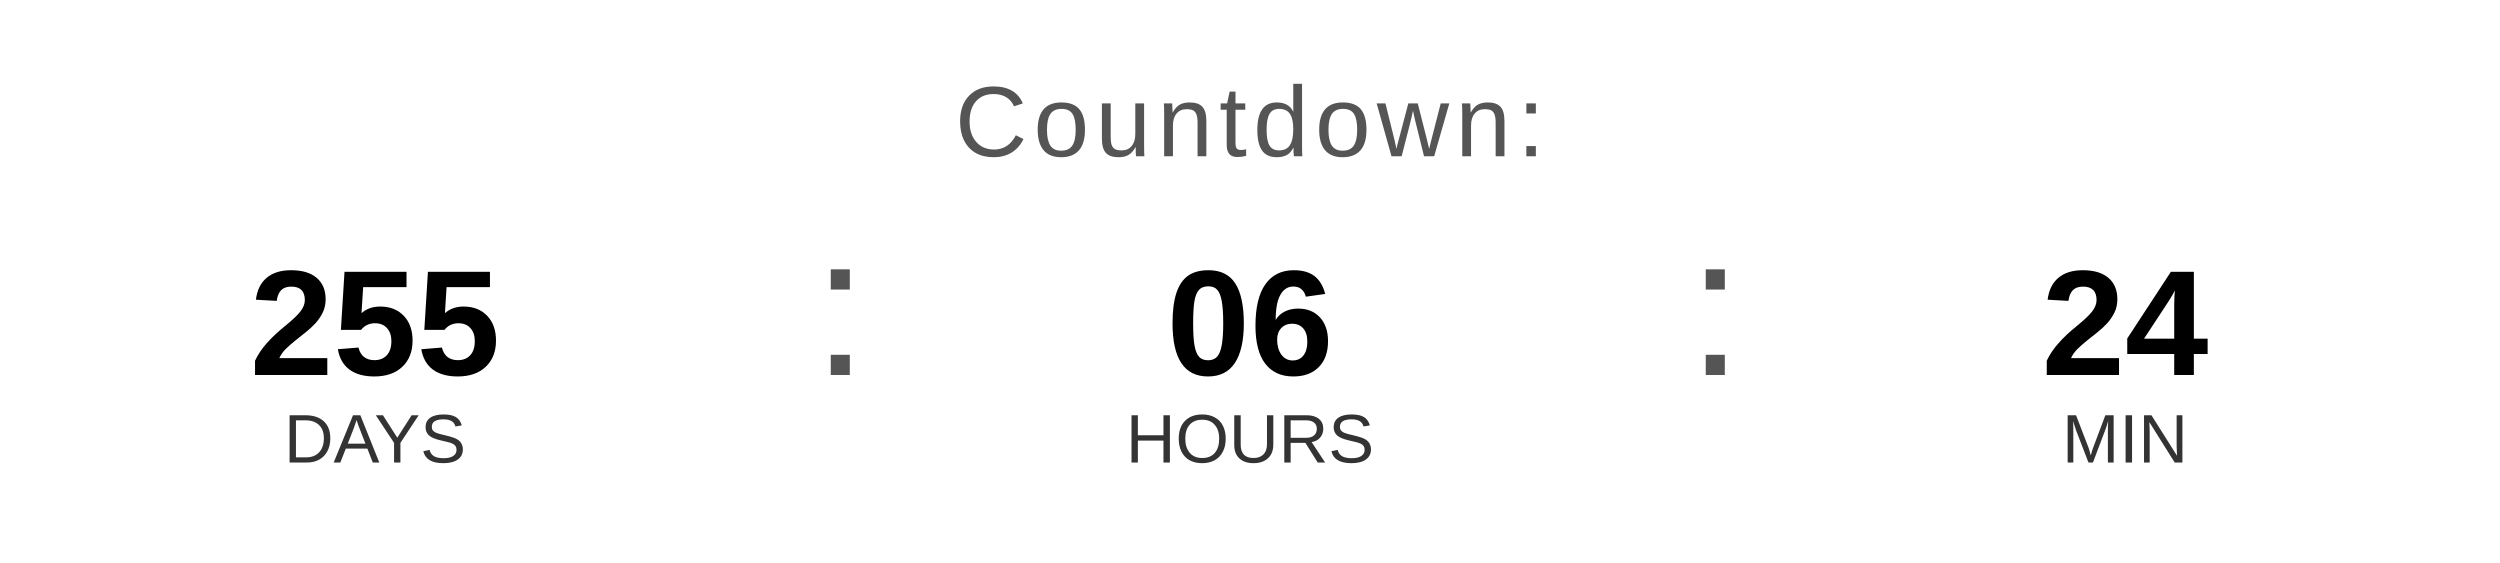
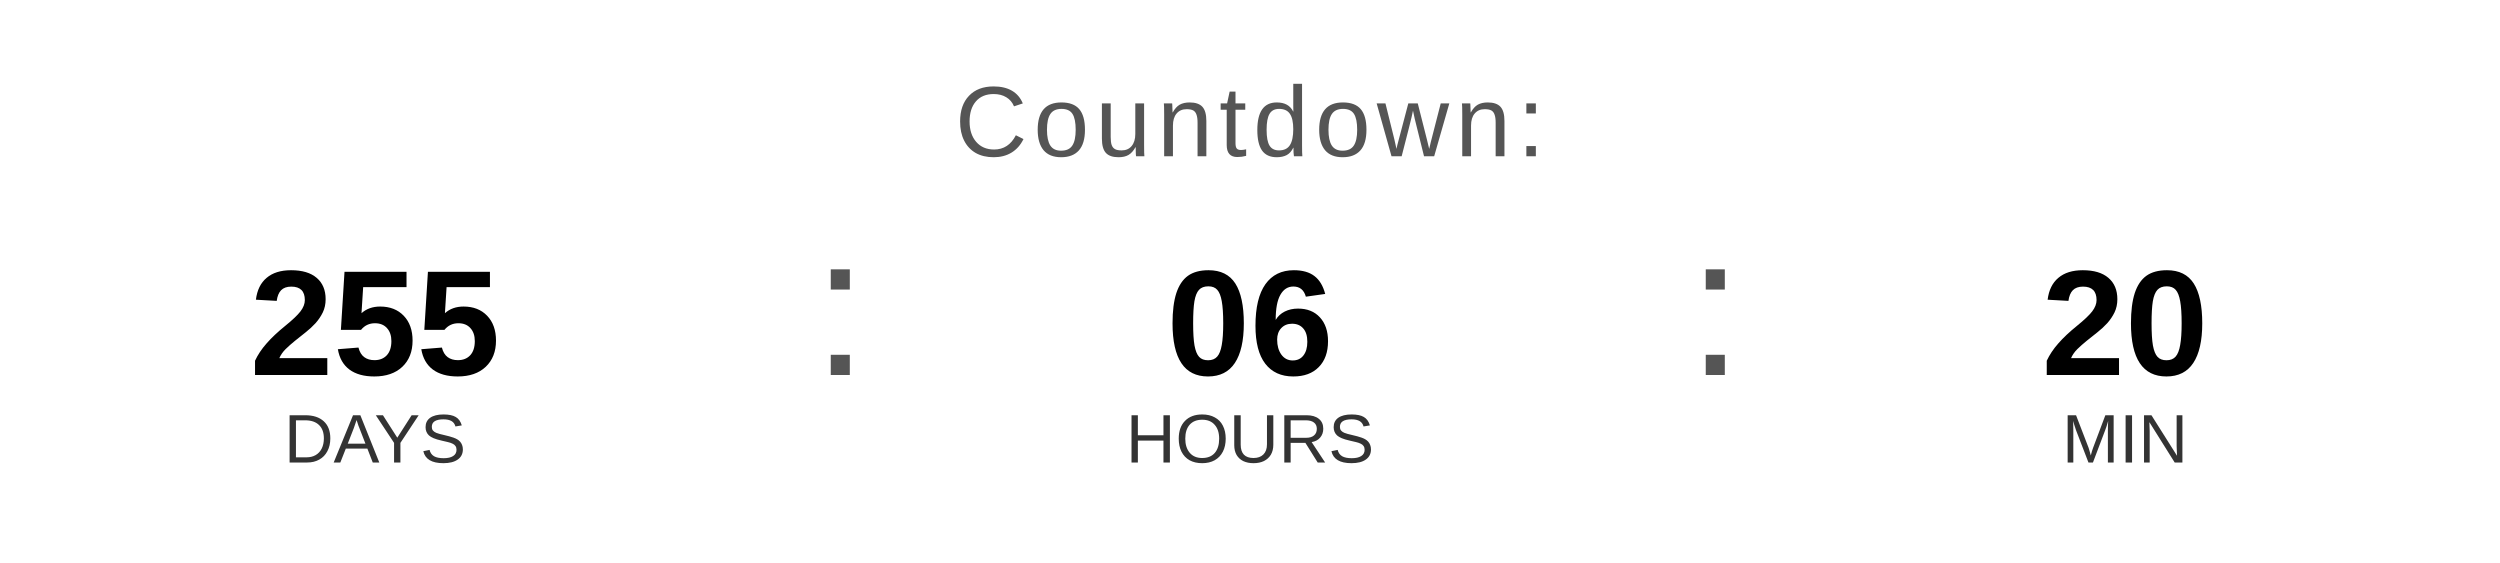
<svg xmlns="http://www.w3.org/2000/svg" width="400" height="90" viewBox="0 0 400 90">
  <text x="200" y="25" font-family="Arial, Helvetica, sans-serif" font-size="16" fill="#555555" text-anchor="middle" letter-spacing="1">
    Countdown:
  </text>
  <text x="60" y="60" font-family="Arial, Helvetica, sans-serif" font-size="24" font-weight="bold" fill="#000000" text-anchor="middle">255</text>
  <text x="60" y="74" font-family="Arial, Helvetica, sans-serif" font-size="11" fill="#333333" text-anchor="middle">DAYS</text>
  <text x="130" y="60" font-family="Arial, sans-serif" font-size="32" fill="#555555">:</text>
  <text x="200" y="60" font-family="Arial, Helvetica, sans-serif" font-size="24" font-weight="bold" fill="#000000" text-anchor="middle">06</text>
  <text x="200" y="74" font-family="Arial, Helvetica, sans-serif" font-size="11" fill="#333333" text-anchor="middle">HOURS</text>
  <text x="270" y="60" font-family="Arial, sans-serif" font-size="32" fill="#555555">:</text>
-   <text x="340" y="60" font-family="Arial, Helvetica, sans-serif" font-size="24" font-weight="bold" fill="#000000" text-anchor="middle">24</text>
+   <text x="340" y="60" font-family="Arial, Helvetica, sans-serif" font-size="24" font-weight="bold" fill="#000000" text-anchor="middle">20</text>
  <text x="340" y="74" font-family="Arial, Helvetica, sans-serif" font-size="11" fill="#333333" text-anchor="middle">MIN</text>
</svg>
